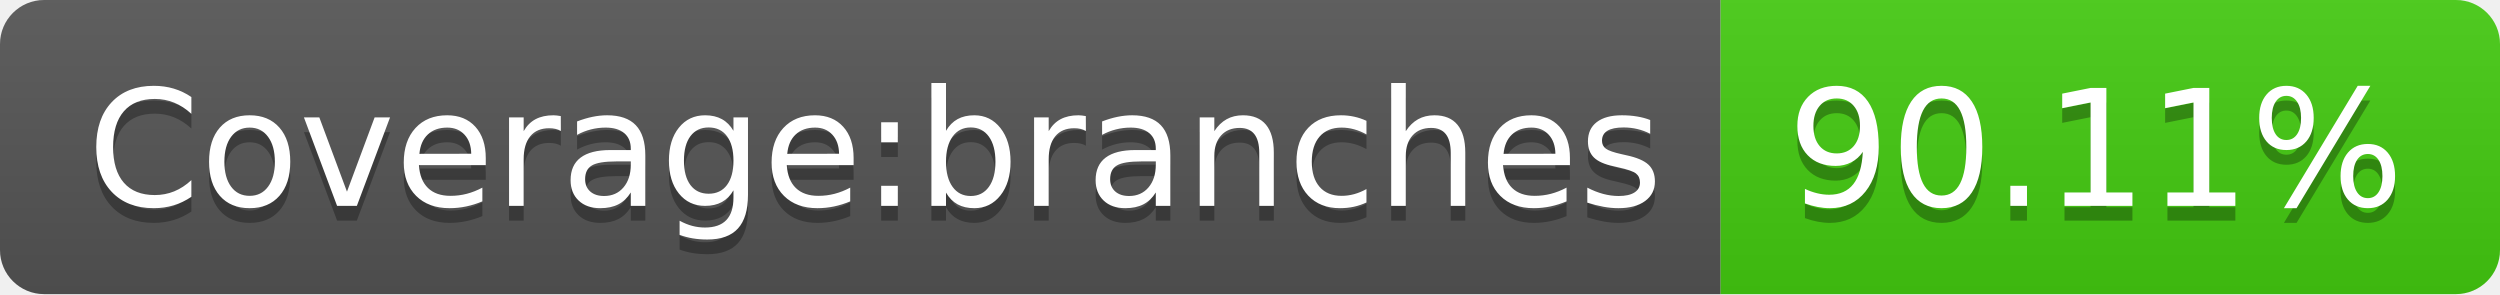
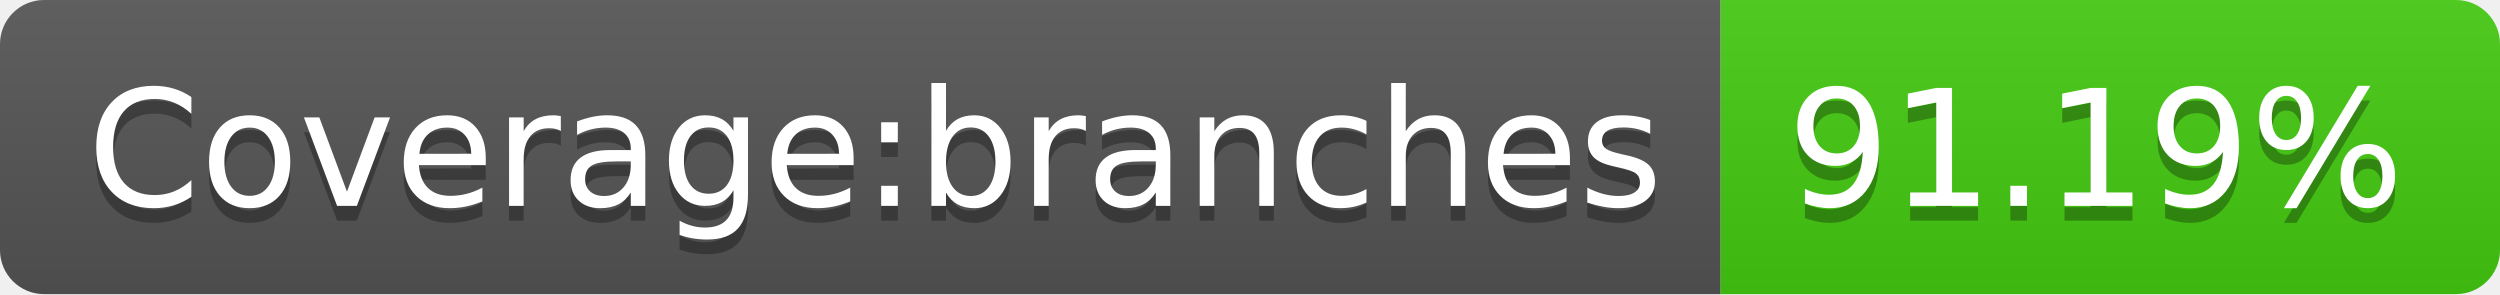
- <svg xmlns="http://www.w3.org/2000/svg" width="170" height="20" role="img" aria-label="Coverage:branches: 90.11%">
+ <svg xmlns="http://www.w3.org/2000/svg" width="170" height="20" role="img" aria-label="Coverage:branches: 91.19%">
  <linearGradient id="s" x2="0" y2="100%">
    <stop offset="0" stop-color="#bbb" stop-opacity=".1" />
    <stop offset="1" stop-opacity=".1" />
  </linearGradient>
  <clipPath id="r">
    <rect width="170" height="20" rx="3" fill="#fff" />
  </clipPath>
  <g clip-path="url(#r)">
    <rect width="117" height="20" fill="#555" />
    <rect x="117" width="53" height="20" fill="#4c1" />
    <rect width="170" height="20" fill="url(#s)" />
  </g>
  <g fill="#fff" text-anchor="middle" font-family="Verdana,Geneva,DejaVu Sans,sans-serif" text-rendering="geometricPrecision" font-size="110">
    <text aria-hidden="true" x="595" y="150" fill="#010101" fill-opacity=".3" transform="scale(.1)" textLength="1070">Coverage:branches</text>
    <text x="595" y="140" transform="scale(.1)" fill="#fff" textLength="1070">Coverage:branches</text>
-     <text aria-hidden="true" x="1425" y="150" fill="#010101" fill-opacity=".3" transform="scale(.1)" textLength="430">90.11%</text>
-     <text x="1425" y="140" transform="scale(.1)" fill="#fff" textLength="430">90.11%</text>
+     <text aria-hidden="true" x="1425" y="150" fill="#010101" fill-opacity=".3" transform="scale(.1)" textLength="430">91.19%</text>
+     <text x="1425" y="140" transform="scale(.1)" fill="#fff" textLength="430">91.19%</text>
  </g>
</svg>
